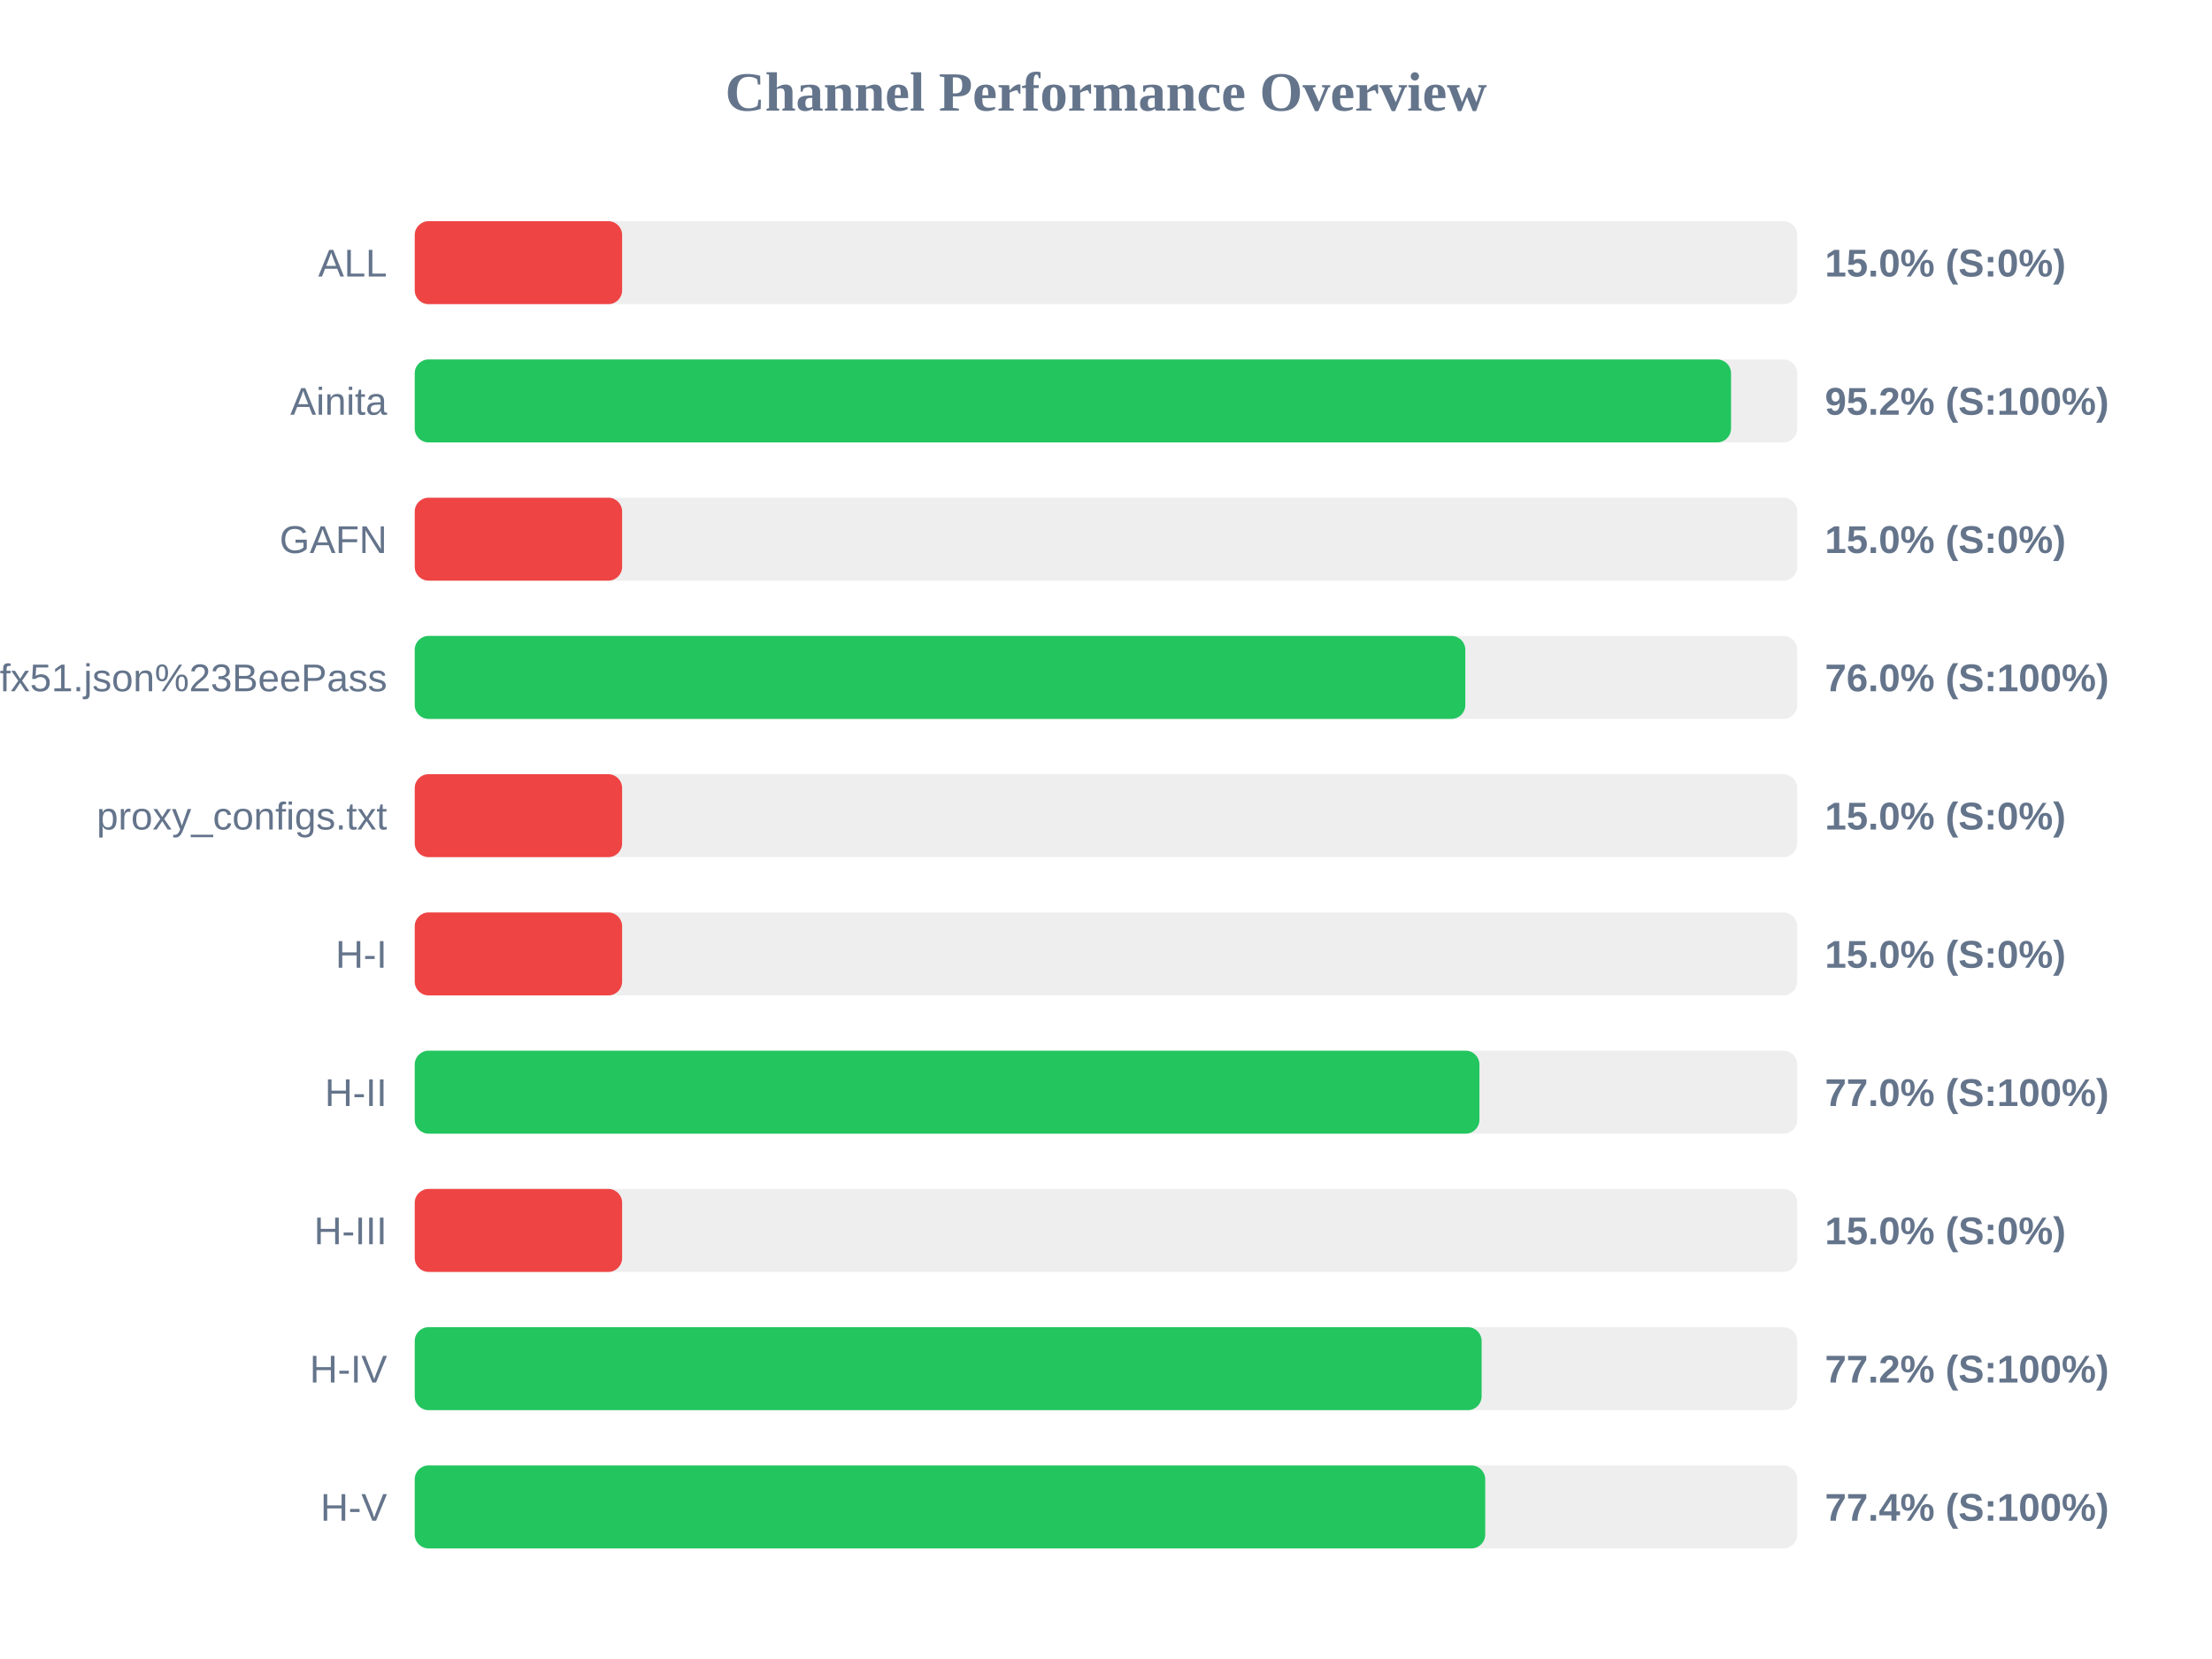
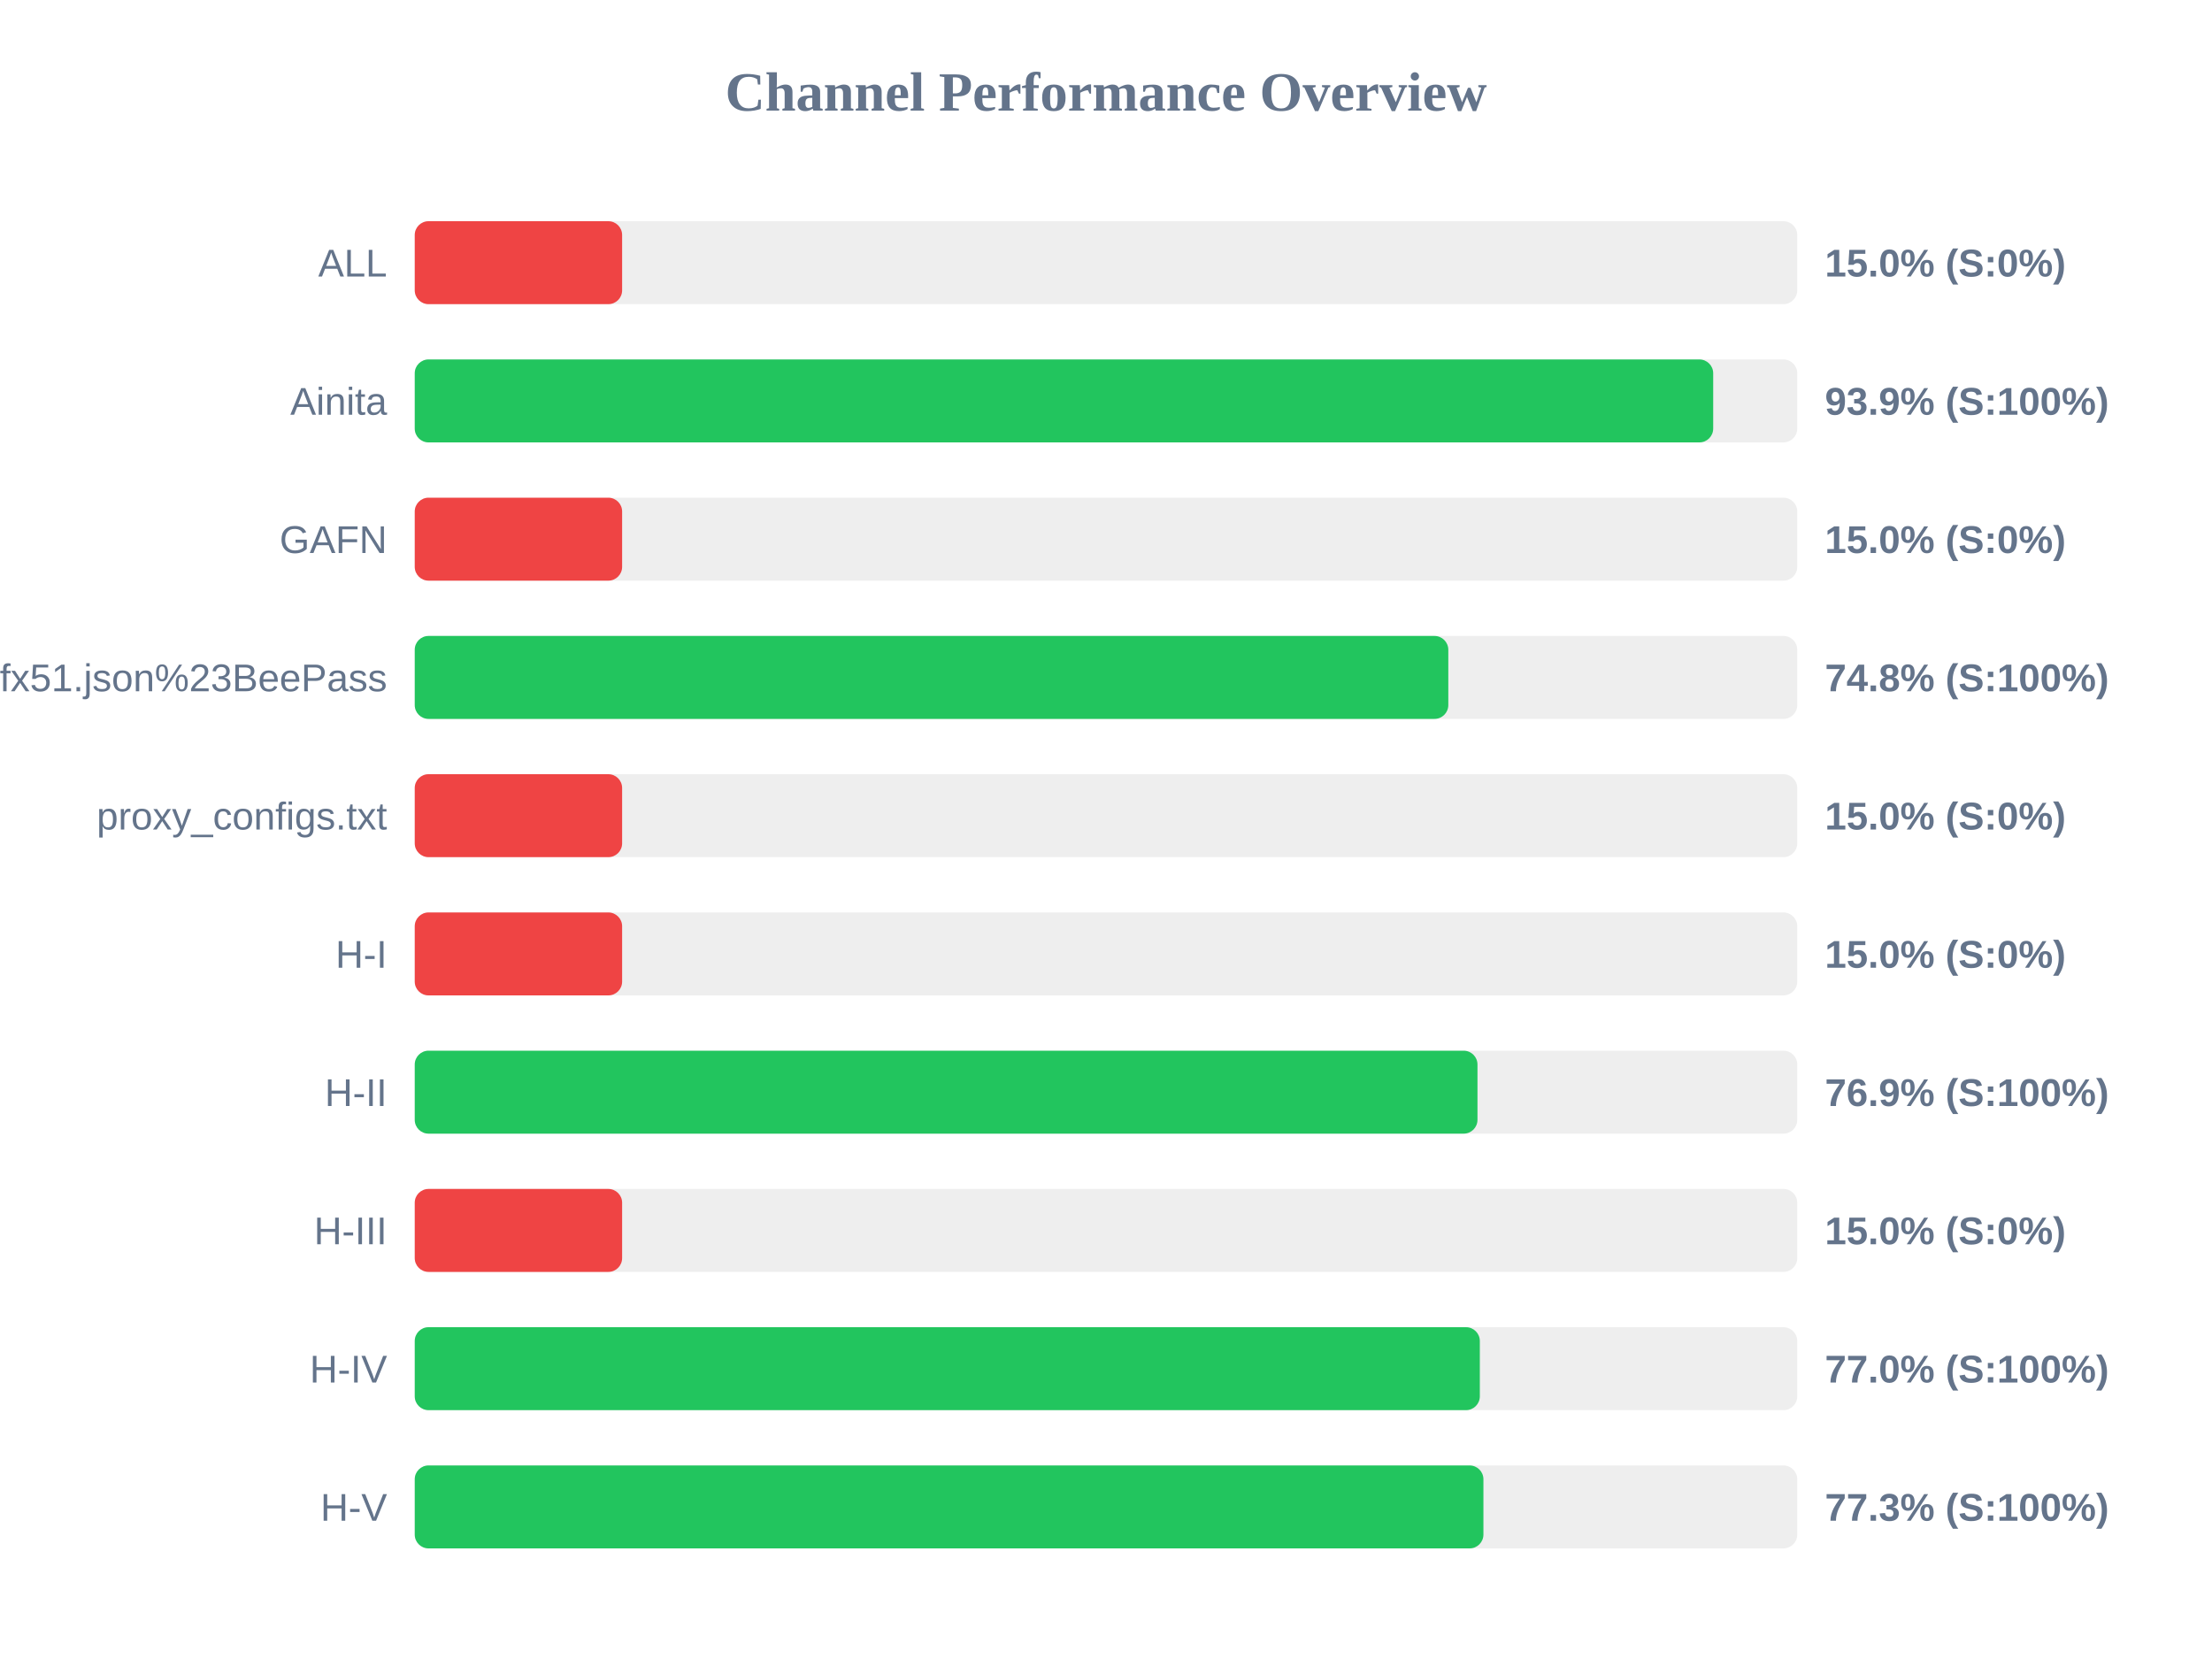
<svg xmlns="http://www.w3.org/2000/svg" width="800" height="600" version="1.1">
  <style>
        .row { font: 14px Arial; fill: #64748b; }
        .score { font: bold 14px Arial; fill: #64748b; }
    </style>
  <text x="400" y="40" text-anchor="middle" font-size="20px" font-weight="bold" fill="#64748b">Channel Performance Overview</text>
  <rect x="150" y="80" width="500" height="30" fill="#eee" rx="5" />
  <rect x="150" y="80" width="75.0" height="30" fill="#ef4444" rx="5" />
  <text x="140" y="100" text-anchor="end" class="row">ALL</text>
  <text x="660" y="100" text-anchor="start" class="score">15.0% (S:0%)</text>
  <rect x="150" y="130" width="500" height="30" fill="#eee" rx="5" />
-   <rect x="150" y="130" width="476.05" height="30" fill="#22c55e" rx="5" />
+   <rect x="150" y="130" width="469.6" height="30" fill="#22c55e" rx="5" />
  <text x="140" y="150" text-anchor="end" class="row">Ainita</text>
-   <text x="660" y="150" text-anchor="start" class="score">95.2% (S:100%)</text>
+   <text x="660" y="150" text-anchor="start" class="score">93.9% (S:100%)</text>
  <rect x="150" y="180" width="500" height="30" fill="#eee" rx="5" />
  <rect x="150" y="180" width="75.0" height="30" fill="#ef4444" rx="5" />
  <text x="140" y="200" text-anchor="end" class="row">GAFN</text>
  <text x="660" y="200" text-anchor="start" class="score">15.0% (S:0%)</text>
  <rect x="150" y="230" width="500" height="30" fill="#eee" rx="5" />
-   <rect x="150" y="230" width="379.95" height="30" fill="#22c55e" rx="5" />
+   <rect x="150" y="230" width="373.8" height="30" fill="#22c55e" rx="5" />
  <text x="140" y="250" text-anchor="end" class="row">sub?s=ssconf%3A%2F%2Fs3.amazonaws.com%2Fbeedynconprd%2Fzf38bv6oxi1nv3wfkpmxyfl8yj5fargza3foantoalu16vznl0ckxx7bgf1ufx51.json%23BeePass</text>
-   <text x="660" y="250" text-anchor="start" class="score">76.0% (S:100%)</text>
+   <text x="660" y="250" text-anchor="start" class="score">74.8% (S:100%)</text>
  <rect x="150" y="280" width="500" height="30" fill="#eee" rx="5" />
  <rect x="150" y="280" width="75.0" height="30" fill="#ef4444" rx="5" />
  <text x="140" y="300" text-anchor="end" class="row">proxy_configs.txt</text>
  <text x="660" y="300" text-anchor="start" class="score">15.0% (S:0%)</text>
  <rect x="150" y="330" width="500" height="30" fill="#eee" rx="5" />
  <rect x="150" y="330" width="75.0" height="30" fill="#ef4444" rx="5" />
  <text x="140" y="350" text-anchor="end" class="row">H-I</text>
  <text x="660" y="350" text-anchor="start" class="score">15.0% (S:0%)</text>
  <rect x="150" y="380" width="500" height="30" fill="#eee" rx="5" />
-   <rect x="150" y="380" width="385.05" height="30" fill="#22c55e" rx="5" />
+   <rect x="150" y="380" width="384.35" height="30" fill="#22c55e" rx="5" />
  <text x="140" y="400" text-anchor="end" class="row">H-II</text>
-   <text x="660" y="400" text-anchor="start" class="score">77.0% (S:100%)</text>
+   <text x="660" y="400" text-anchor="start" class="score">76.9% (S:100%)</text>
  <rect x="150" y="430" width="500" height="30" fill="#eee" rx="5" />
  <rect x="150" y="430" width="75.0" height="30" fill="#ef4444" rx="5" />
  <text x="140" y="450" text-anchor="end" class="row">H-III</text>
  <text x="660" y="450" text-anchor="start" class="score">15.0% (S:0%)</text>
  <rect x="150" y="480" width="500" height="30" fill="#eee" rx="5" />
-   <rect x="150" y="480" width="385.85" height="30" fill="#22c55e" rx="5" />
+   <rect x="150" y="480" width="385.2" height="30" fill="#22c55e" rx="5" />
  <text x="140" y="500" text-anchor="end" class="row">H-IV</text>
-   <text x="660" y="500" text-anchor="start" class="score">77.2% (S:100%)</text>
+   <text x="660" y="500" text-anchor="start" class="score">77.0% (S:100%)</text>
  <rect x="150" y="530" width="500" height="30" fill="#eee" rx="5" />
-   <rect x="150" y="530" width="387.15" height="30" fill="#22c55e" rx="5" />
+   <rect x="150" y="530" width="386.5" height="30" fill="#22c55e" rx="5" />
  <text x="140" y="550" text-anchor="end" class="row">H-V</text>
-   <text x="660" y="550" text-anchor="start" class="score">77.4% (S:100%)</text>
+   <text x="660" y="550" text-anchor="start" class="score">77.3% (S:100%)</text>
</svg>
